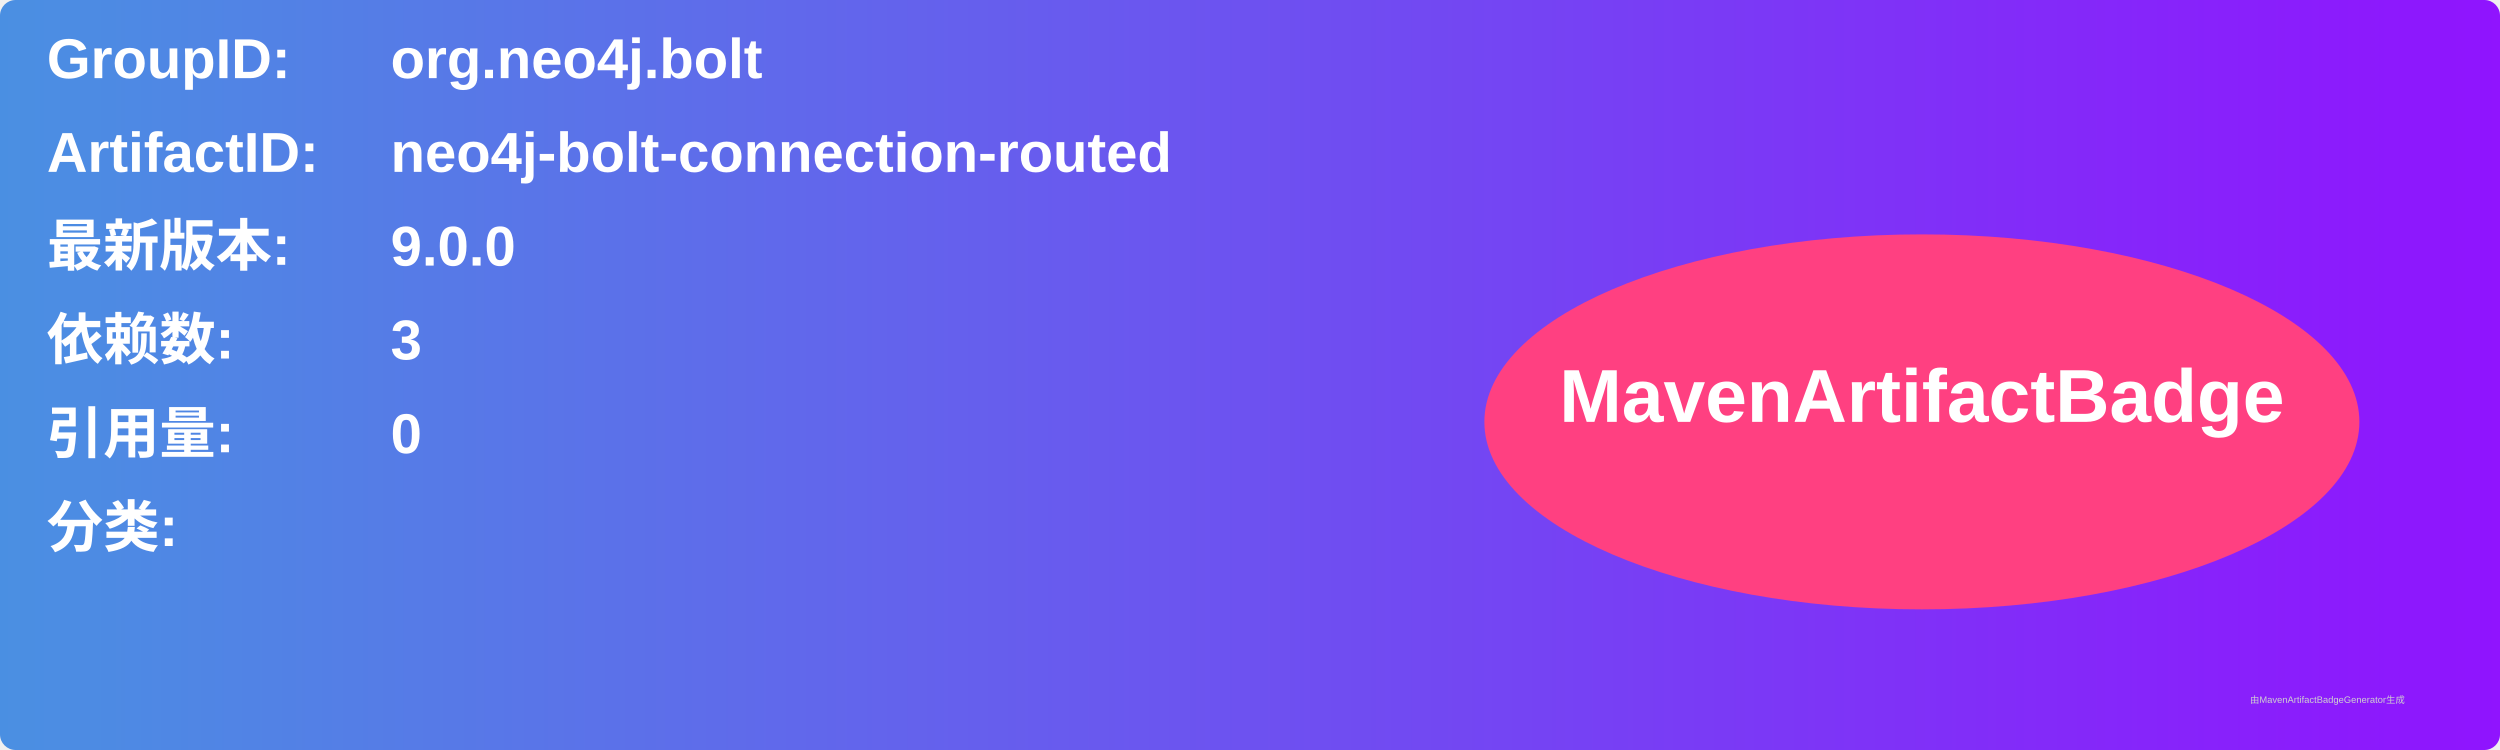
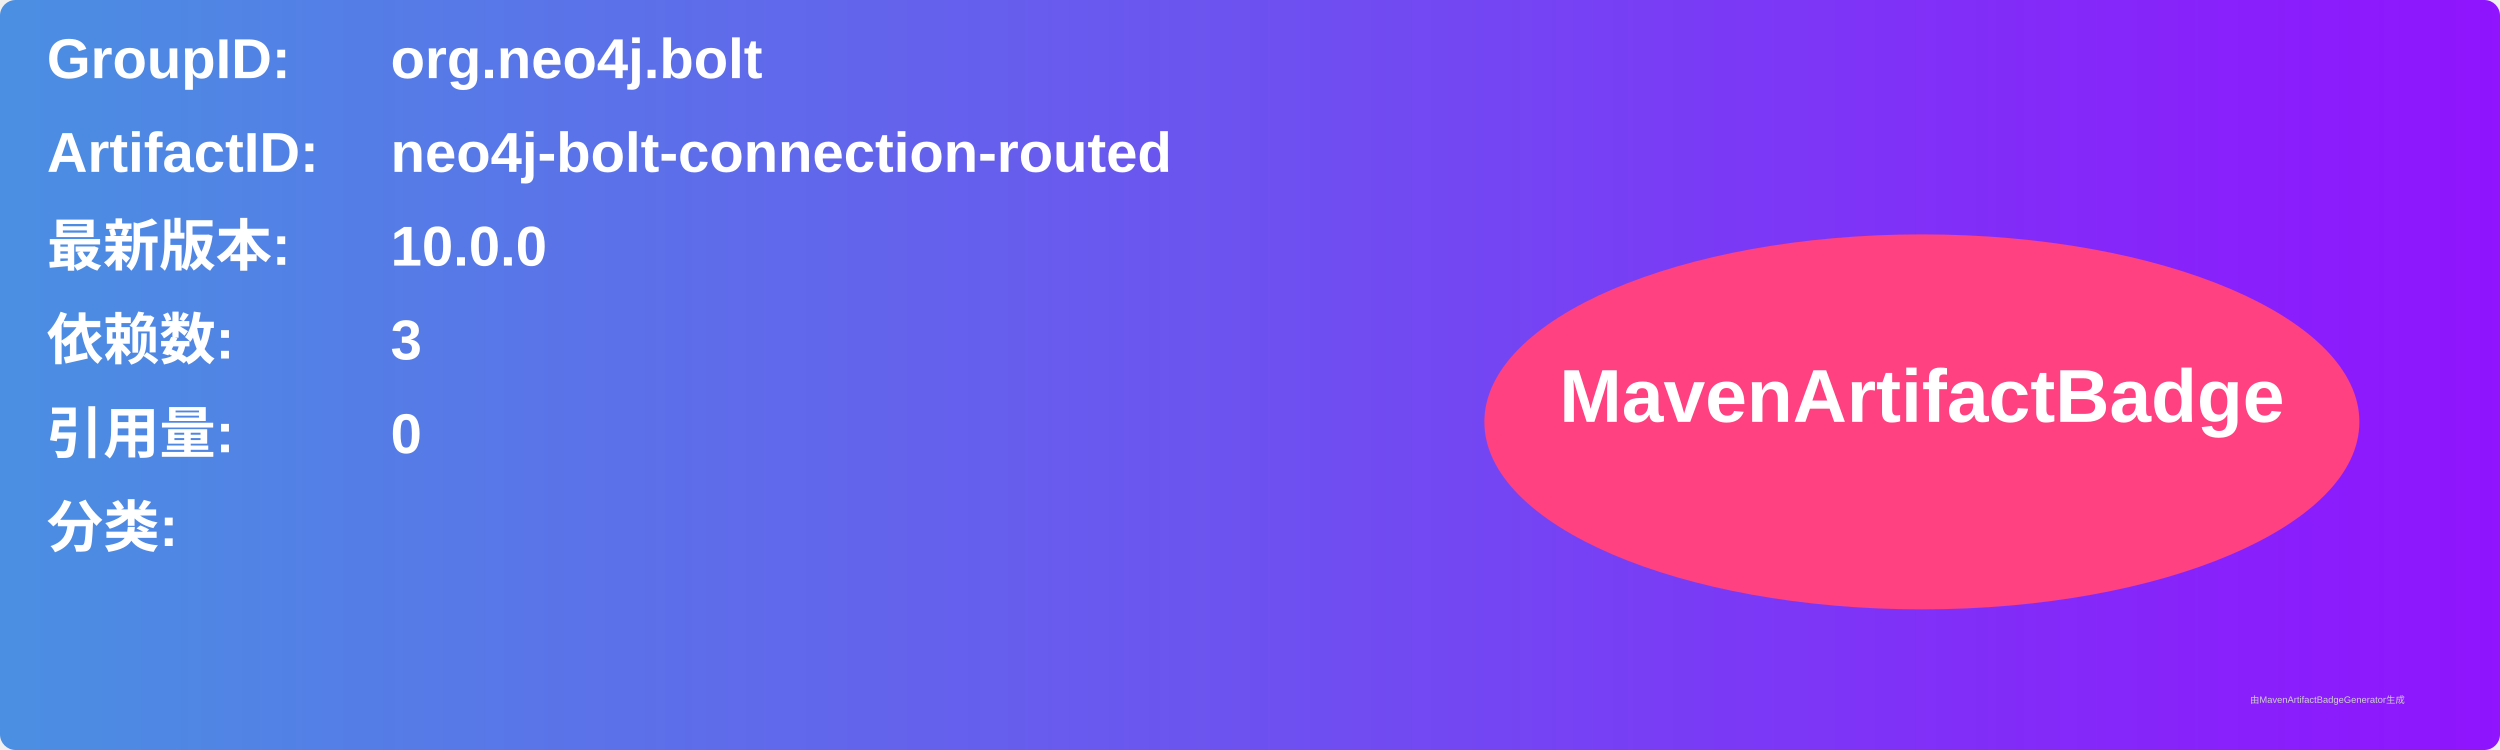
<svg xmlns="http://www.w3.org/2000/svg" width="800" height="240" viewBox="0 0 800 240">
  <linearGradient id="grad" x1="0%" y1="0%" x2="100%" y2="0%">
    <stop offset="0%" stop-color="#4a90e2" />
    <stop offset="100%" stop-color="#9013fe" />
  </linearGradient>
  <rect width="100%" height="100%" rx="5" ry="5" fill="url(#grad)" />
  <g transform="translate(15, 15)">
    <text x="0" y="10" font-family="Arial" font-size="18" fill="white" font-weight="bold" width="260">GroupID:</text>
    <text x="110" y="10" font-family="Arial" font-size="18" fill="white" font-weight="bold" width="460">org.neo4j.bolt</text>
    <text x="0" y="40" font-family="Arial" font-size="18" fill="white" font-weight="bold" width="260">ArtifactID:</text>
    <text x="110" y="40" font-family="Arial" font-size="18" fill="white" font-weight="bold" width="460">neo4j-bolt-connection-routed</text>
    <text x="0" y="70" font-family="Arial" font-size="18" fill="white" font-weight="bold">最新版本:</text>
    <text x="110" y="70" font-family="Arial" font-size="18" fill="white" font-weight="bold">
-       <tspan font-weight="bold">9.0.0</tspan>
+       <tspan font-weight="bold">10.0.0</tspan>
    </text>
    <text x="0" y="100" font-family="Arial" font-size="18" fill="white" font-weight="bold">依赖数: </text>
    <text x="110" y="100" font-family="Arial" font-size="18" fill="white">
      <tspan font-weight="bold">3</tspan>
    </text>
    <text x="0" y="130" font-family="Arial" font-size="18" fill="white" font-weight="bold">引用量: </text>
    <text x="110" y="130" font-family="Arial" font-size="18" fill="white">
      <tspan font-weight="bold">0</tspan>
    </text>
    <text x="0" y="160" font-family="Arial" font-size="18" fill="white" font-weight="bold">分类:</text>
    <text x="10" y="190" font-family="Arial" font-size="10" fill="white">
      <tspan font-weight="bold" />
    </text>
    <ellipse cx="600" cy="120" rx="140" ry="60" fill="#ff4081" />
    <text x="600" y="120" text-anchor="middle" font-family="Arial" font-size="24" fill="white" font-weight="bold">MavenArtifactBadge</text>
  </g>
  <text x="720" y="225" font-family="Arial" font-size="3" fill="#d0d0d0">由MavenArtifactBadgeGenerator生成</text>
</svg>
